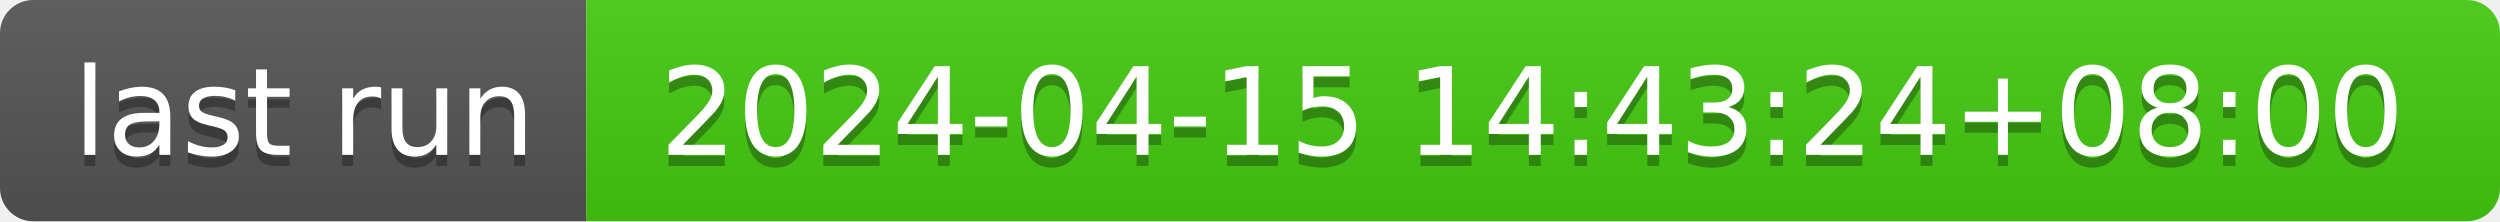
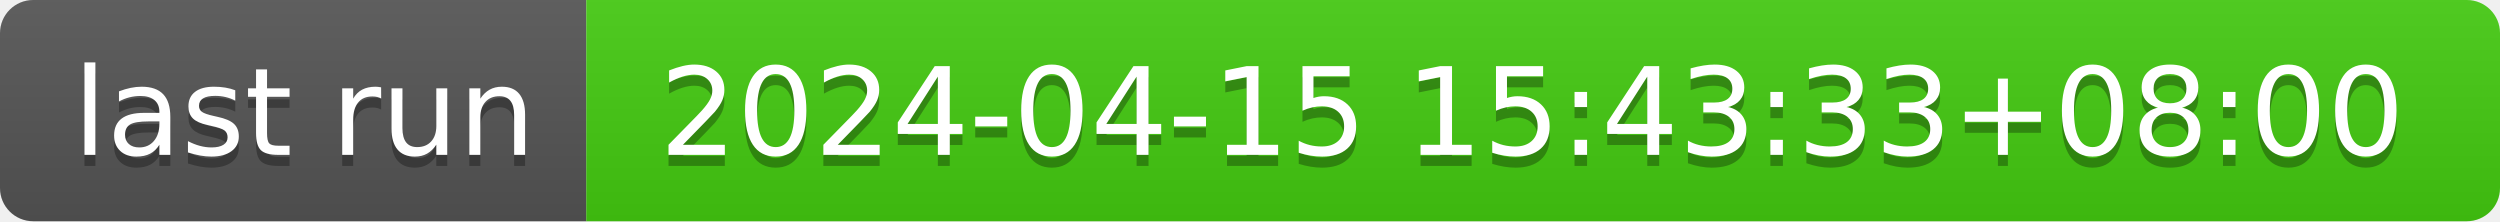
- <svg xmlns="http://www.w3.org/2000/svg" width="226" height="20" role="img" aria-label="last run: 2024-04-15 14:43:24+08:00">
+ <svg xmlns="http://www.w3.org/2000/svg" width="226" height="20" role="img" aria-label="last run: 2024-04-15 15:43:33+08:00">
  <linearGradient id="s" x2="0" y2="100%">
    <stop offset="0" stop-color="#bbb" stop-opacity=".1" />
    <stop offset="1" stop-opacity=".1" />
  </linearGradient>
  <clipPath id="r">
    <rect width="226" height="20" rx="3" fill="#fff" />
  </clipPath>
  <g clip-path="url(#r)">
    <rect width="53" height="20" fill="#555" />
    <rect x="53" width="173" height="20" fill="#4c1" />
    <rect width="226" height="20" fill="url(#s)" />
  </g>
  <g fill="#fff" text-anchor="middle" font-family="Verdana,Geneva,DejaVu Sans,sans-serif" text-rendering="geometricPrecision" font-size="110">
    <text aria-hidden="true" x="275" y="150" fill="#010101" fill-opacity=".3" transform="scale(.1)" textLength="430">last run</text>
    <text x="275" y="140" transform="scale(.1)" fill="#fff" textLength="430">last run</text>
-     <text aria-hidden="true" x="1385" y="150" fill="#010101" fill-opacity=".3" transform="scale(.1)" textLength="1630">2024-04-15 14:43:24+08:00</text>
-     <text x="1385" y="140" transform="scale(.1)" fill="#fff" textLength="1630">2024-04-15 14:43:24+08:00</text>
+     <text aria-hidden="true" x="1385" y="150" fill="#010101" fill-opacity=".3" transform="scale(.1)" textLength="1630">2024-04-15 15:43:33+08:00</text>
+     <text x="1385" y="140" transform="scale(.1)" fill="#fff" textLength="1630">2024-04-15 15:43:33+08:00</text>
  </g>
</svg>
